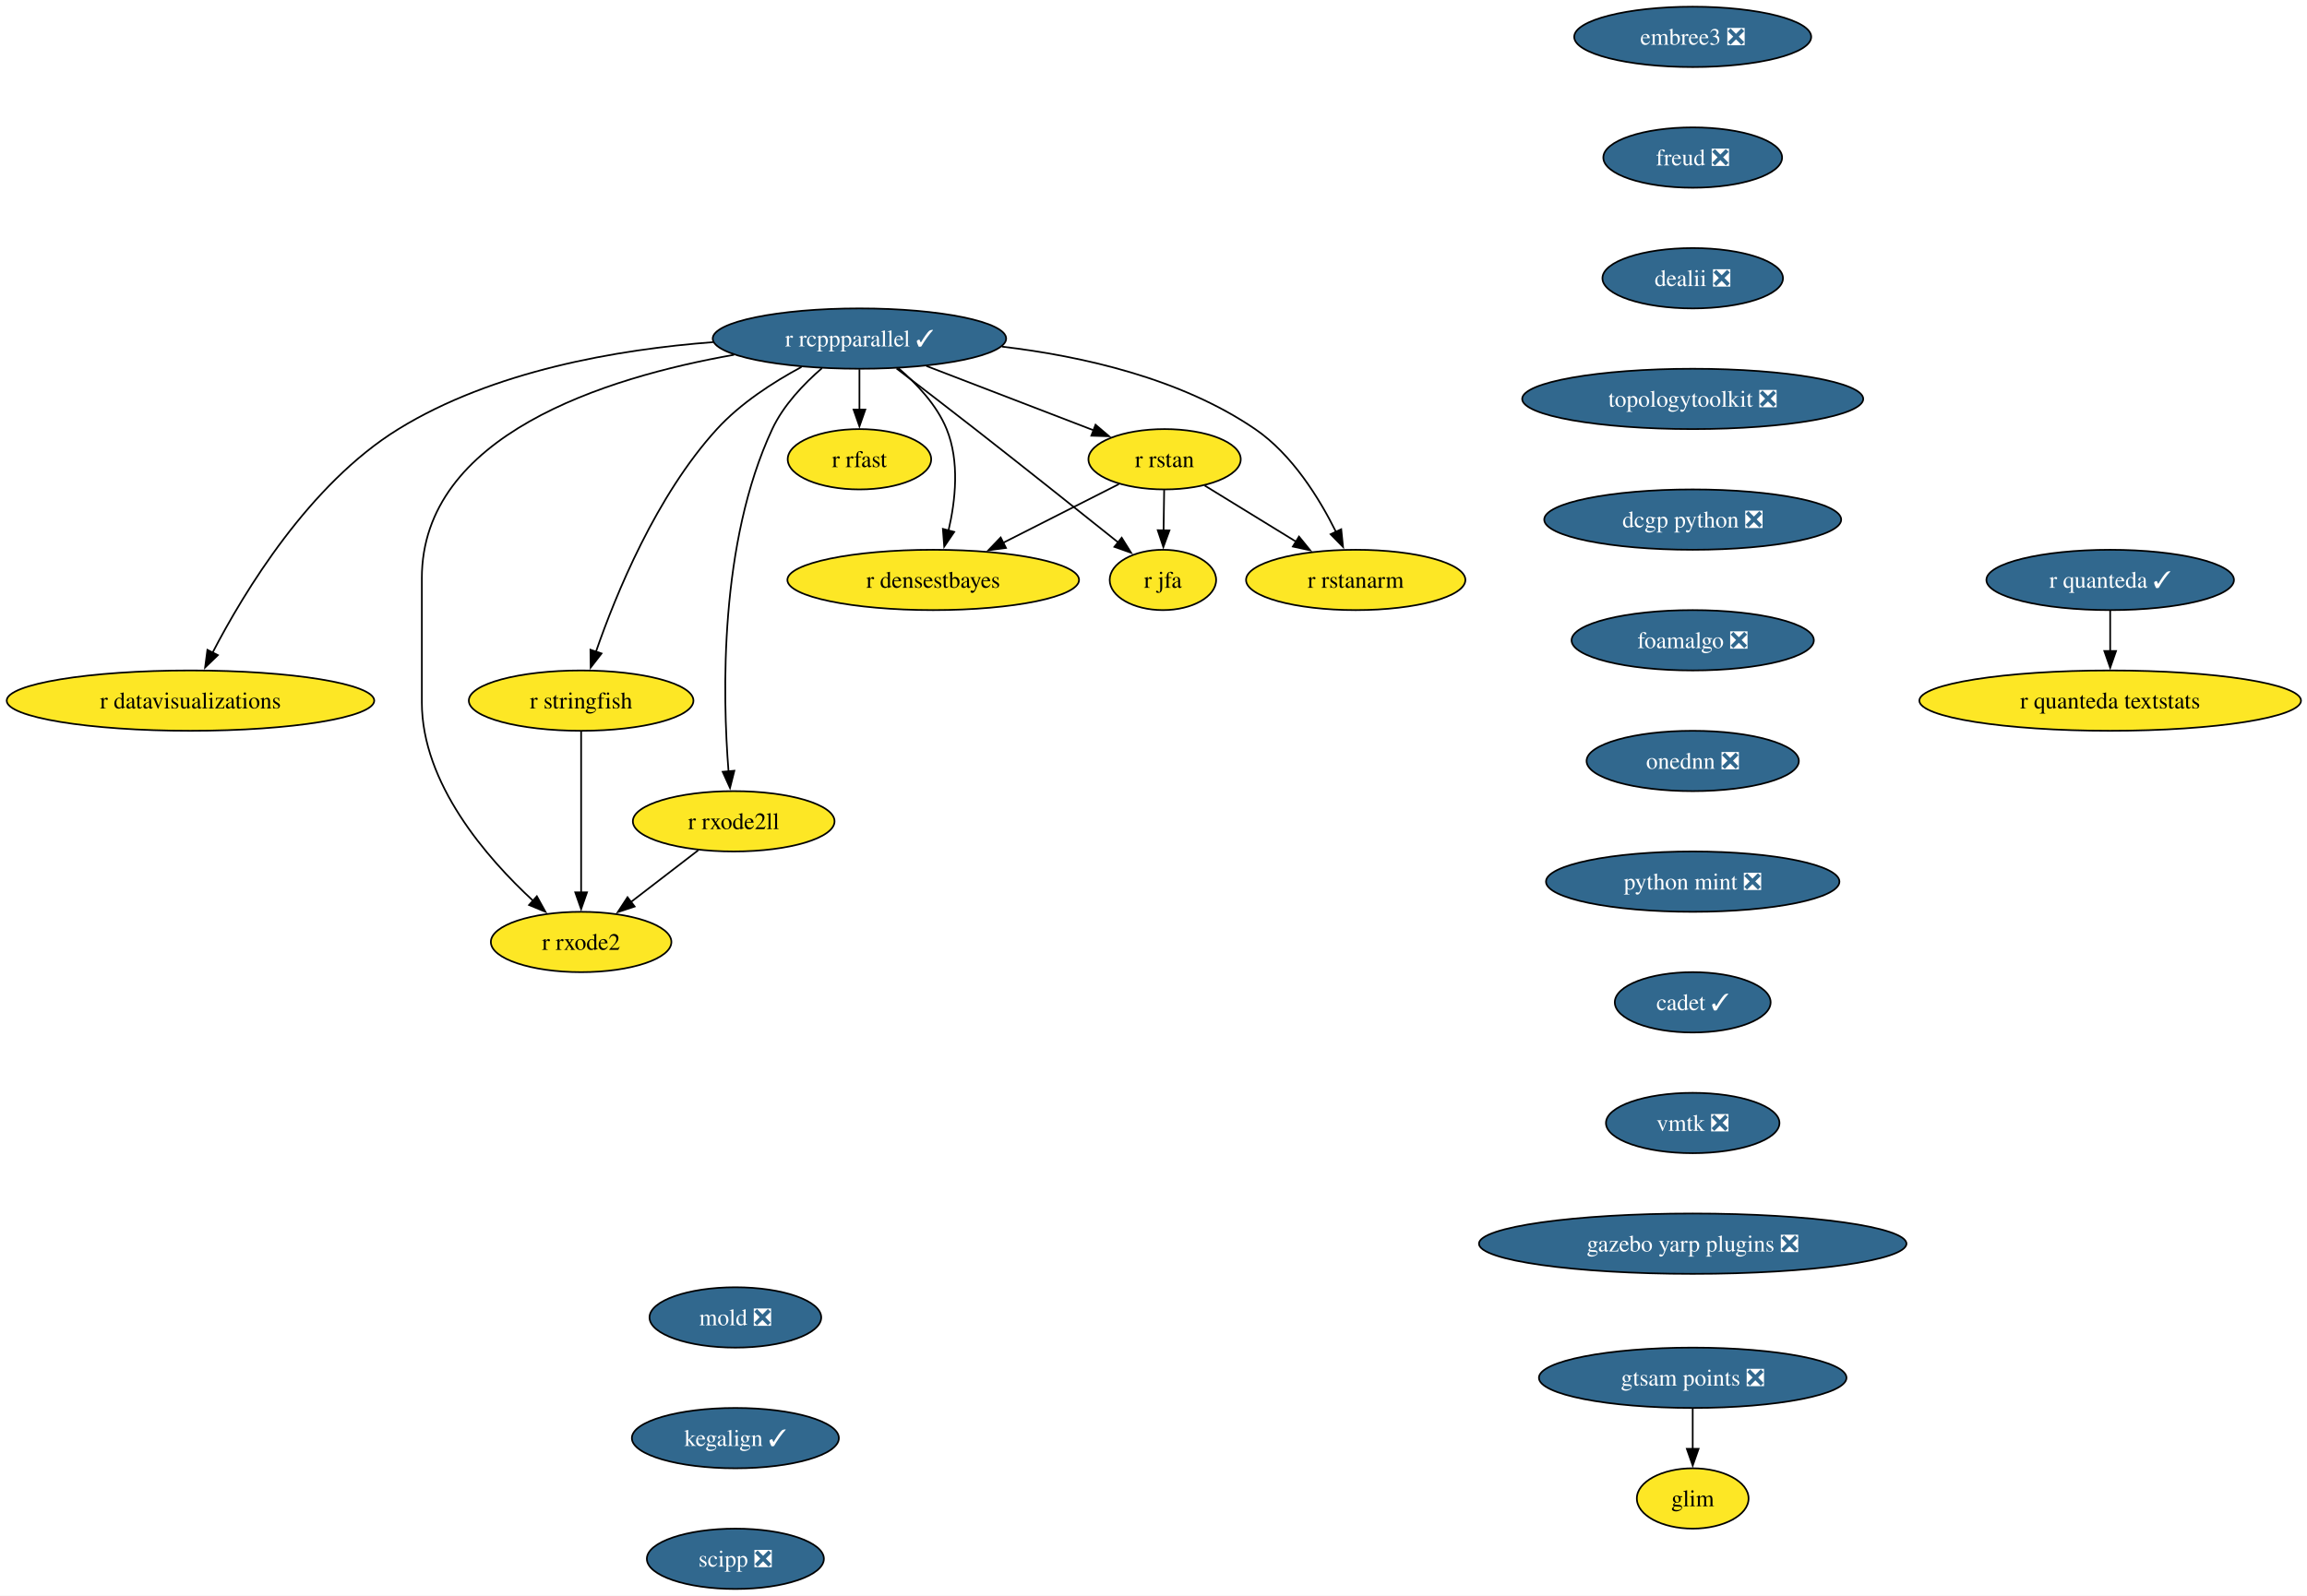
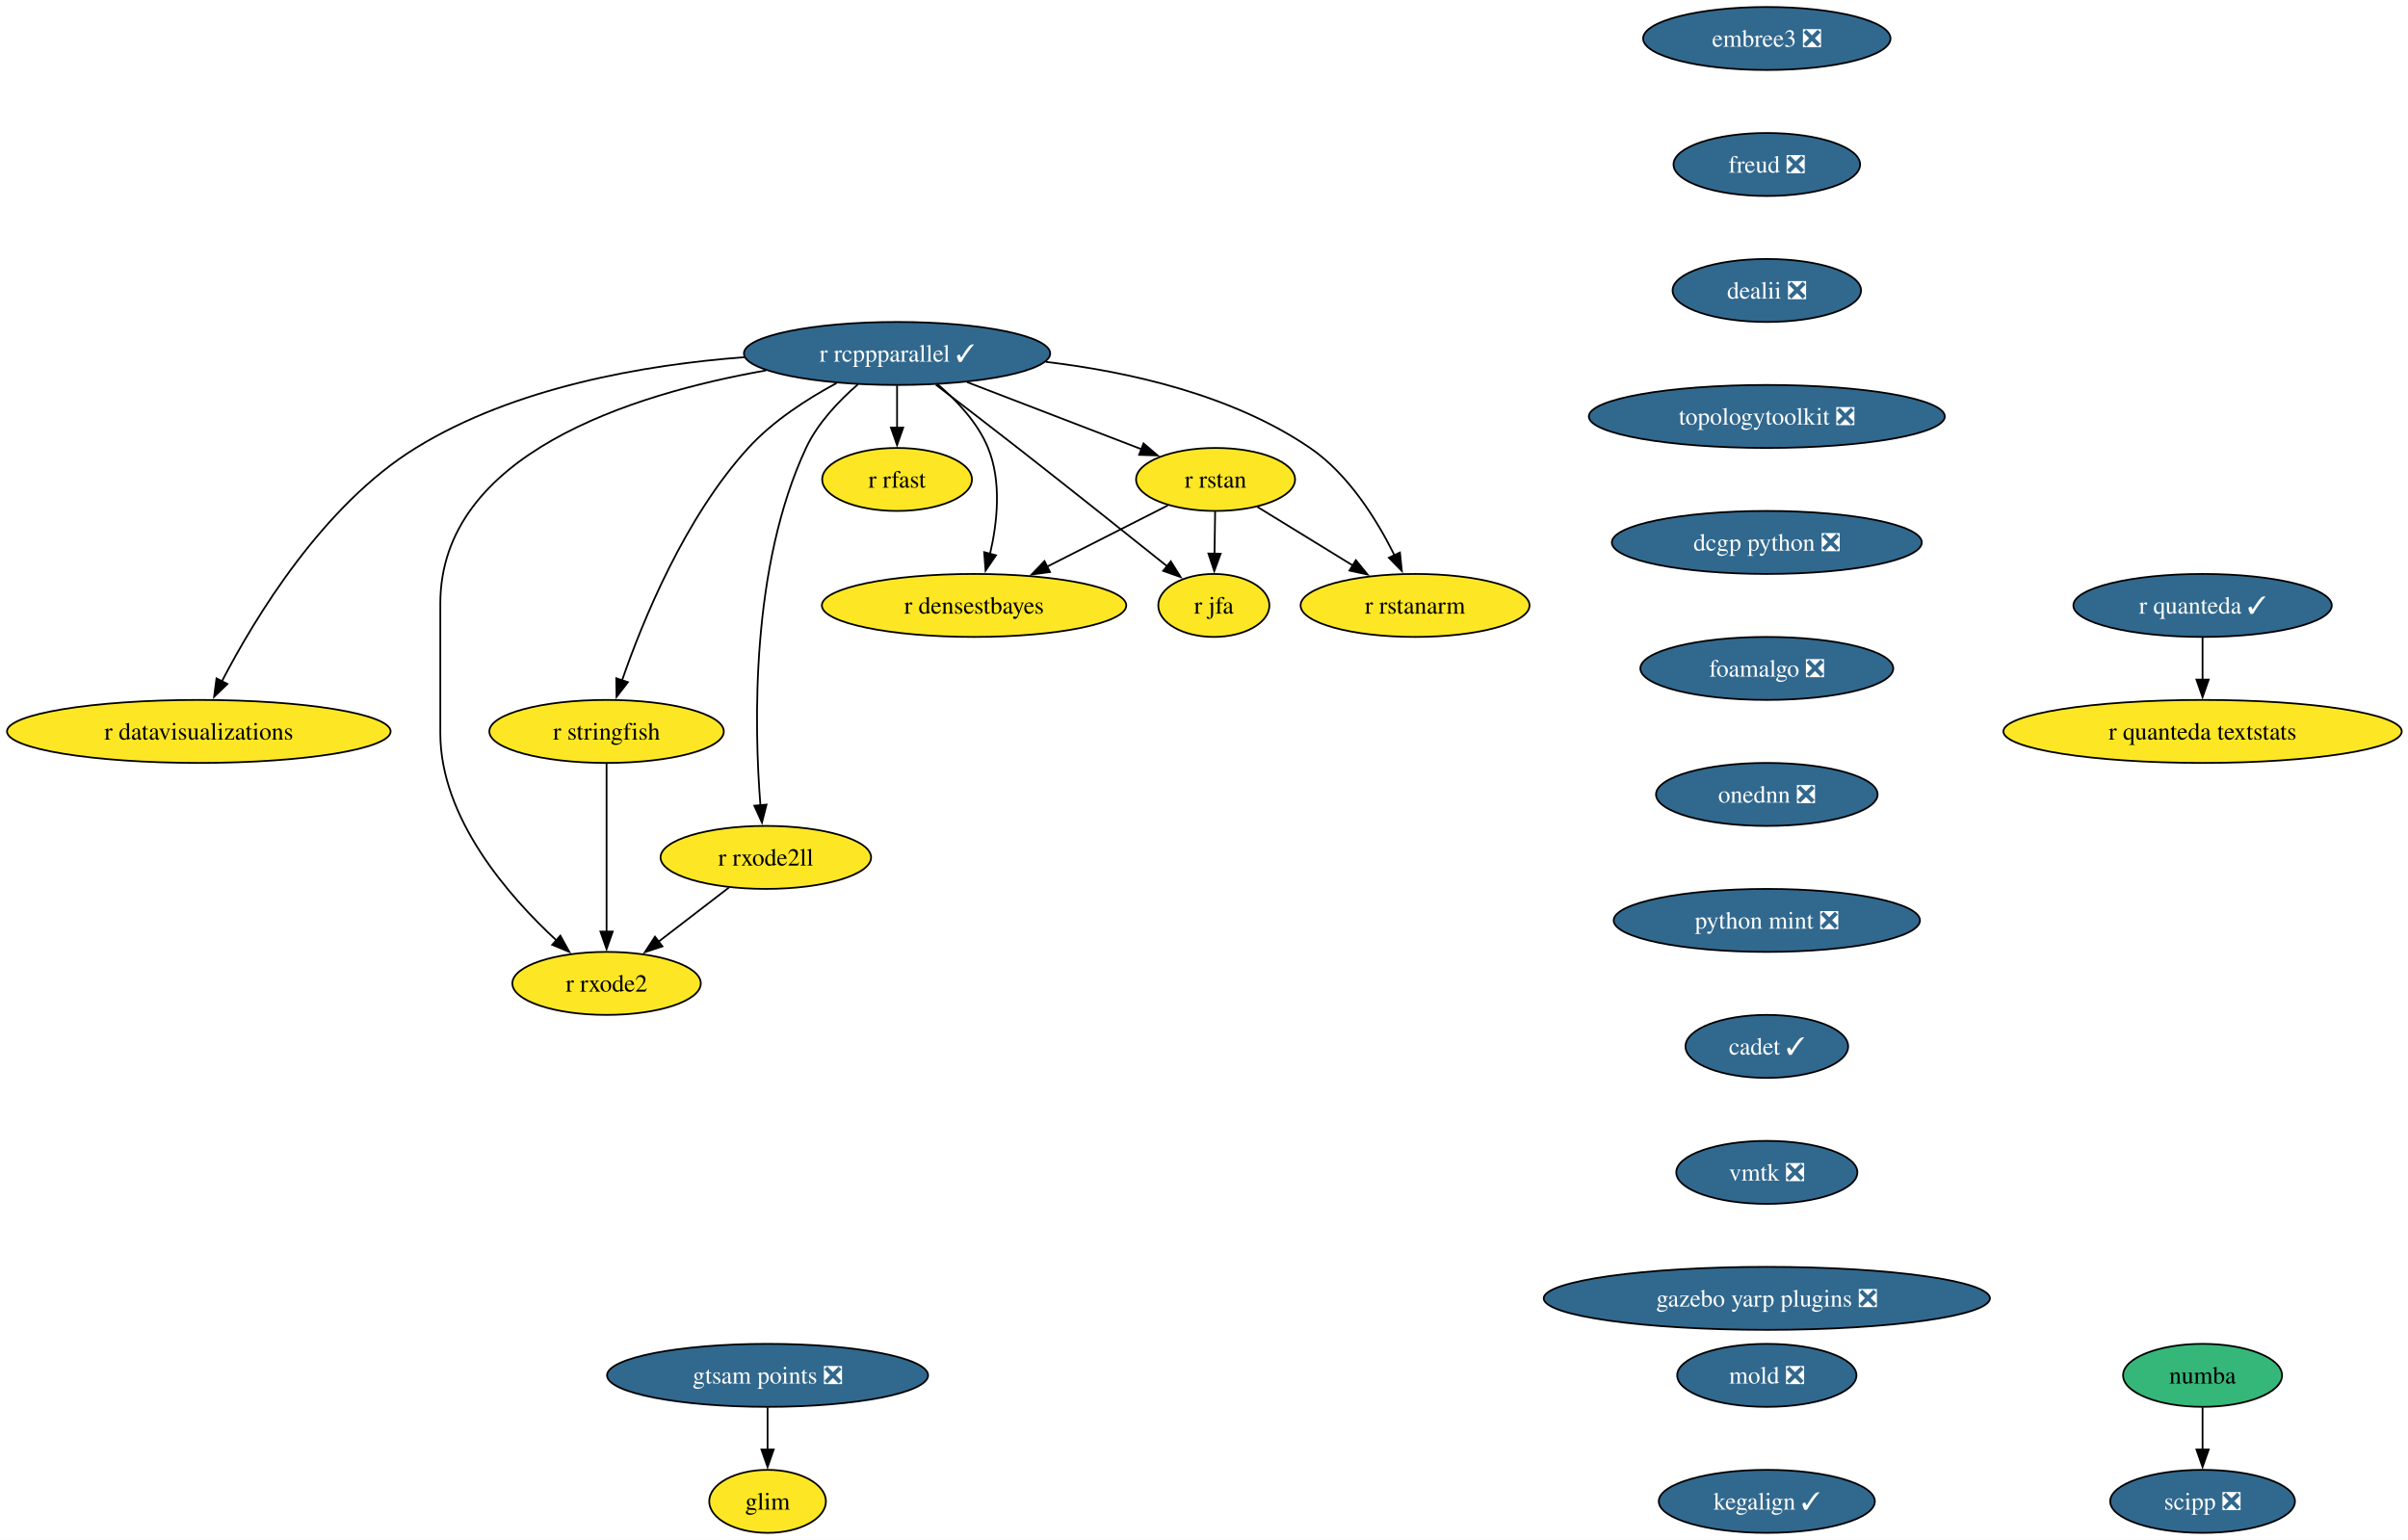
- <svg xmlns="http://www.w3.org/2000/svg" xmlns:xlink="http://www.w3.org/1999/xlink" width="1376pt" height="952pt" viewBox="0.00 0.00 1376.00 952.00">
-   <g id="graph0" class="graph" transform="scale(1 1) rotate(0) translate(4 948)">
-     <polygon fill="white" stroke="none" points="-4,4 -4,-948 1372.42,-948 1372.42,4 -4,4" />
+ <svg xmlns="http://www.w3.org/2000/svg" xmlns:xlink="http://www.w3.org/1999/xlink" width="1376pt" height="880pt" viewBox="0.00 0.00 1376.00 880.00">
+   <g id="graph0" class="graph" transform="scale(1 1) rotate(0) translate(4 876)">
+     <polygon fill="white" stroke="none" points="-4,4 -4,-876 1372.42,-876 1372.42,4 -4,4" />
    <g id="node1" class="node">
      <g id="a_node1">
        <a xlink:href="https://github.com/conda-forge/r-rcppparallel-feedstock/pull/45" xlink:title="r rcppparallel ✓">
-           <ellipse fill="#31688e" stroke="black" cx="508.61" cy="-746" rx="87.51" ry="18" />
-           <text xml:space="preserve" text-anchor="middle" x="508.61" y="-741.33" font-family="Times,serif" font-size="14.00" fill="white">r rcppparallel ✓</text>
+           <ellipse fill="#31688e" stroke="black" cx="508.61" cy="-674" rx="87.51" ry="18" />
+           <text xml:space="preserve" text-anchor="middle" x="508.61" y="-669.33" font-family="Times,serif" font-size="14.00" fill="white">r rcppparallel ✓</text>
        </a>
      </g>
    </g>
    <g id="node2" class="node">
      <g id="a_node2">
        <a xlink:href="https://github.com/conda-forge/r-rstan-feedstock" xlink:title="r rstan">
-           <ellipse fill="#fde725" stroke="black" cx="690.61" cy="-674" rx="45.42" ry="18" />
-           <text xml:space="preserve" text-anchor="middle" x="690.61" y="-669.33" font-family="Times,serif" font-size="14.00">r rstan</text>
+           <ellipse fill="#fde725" stroke="black" cx="690.61" cy="-602" rx="45.42" ry="18" />
+           <text xml:space="preserve" text-anchor="middle" x="690.61" y="-597.33" font-family="Times,serif" font-size="14.00">r rstan</text>
        </a>
      </g>
    </g>
    <g id="edge1" class="edge">
-       <path fill="none" stroke="black" d="M548.55,-729.64C578.09,-718.28 618.25,-702.83 648.33,-691.26" />
-       <polygon fill="black" stroke="black" points="649.43,-694.59 657.51,-687.73 646.92,-688.05 649.43,-694.59" />
+       <path fill="none" stroke="black" d="M548.55,-657.64C578.09,-646.28 618.25,-630.83 648.33,-619.26" />
+       <polygon fill="black" stroke="black" points="649.43,-622.59 657.51,-615.73 646.92,-616.05 649.43,-622.59" />
    </g>
    <g id="node3" class="node">
      <g id="a_node3">
        <a xlink:href="https://github.com/conda-forge/r-rstanarm-feedstock" xlink:title="r rstanarm">
-           <ellipse fill="#fde725" stroke="black" cx="804.61" cy="-602" rx="65.41" ry="18" />
-           <text xml:space="preserve" text-anchor="middle" x="804.61" y="-597.33" font-family="Times,serif" font-size="14.00">r rstanarm</text>
+           <ellipse fill="#fde725" stroke="black" cx="804.61" cy="-530" rx="65.41" ry="18" />
+           <text xml:space="preserve" text-anchor="middle" x="804.61" y="-525.33" font-family="Times,serif" font-size="14.00">r rstanarm</text>
        </a>
      </g>
    </g>
    <g id="edge2" class="edge">
-       <path fill="none" stroke="black" d="M593.6,-741.2C641.45,-735.52 700.31,-722.26 744.61,-692 766.68,-676.92 782.85,-650.8 792.81,-630.74" />
-       <polygon fill="black" stroke="black" points="795.97,-632.24 797.05,-621.7 789.64,-629.27 795.97,-632.24" />
+       <path fill="none" stroke="black" d="M593.6,-669.2C641.45,-663.52 700.31,-650.26 744.61,-620 766.68,-604.92 782.85,-578.8 792.81,-558.74" />
+       <polygon fill="black" stroke="black" points="795.97,-560.24 797.05,-549.7 789.64,-557.27 795.97,-560.24" />
    </g>
    <g id="node4" class="node">
      <g id="a_node4">
        <a xlink:href="https://github.com/conda-forge/r-rfast-feedstock" xlink:title="r rfast">
-           <ellipse fill="#fde725" stroke="black" cx="508.61" cy="-674" rx="42.79" ry="18" />
-           <text xml:space="preserve" text-anchor="middle" x="508.61" y="-669.33" font-family="Times,serif" font-size="14.00">r rfast</text>
+           <ellipse fill="#fde725" stroke="black" cx="508.61" cy="-602" rx="42.79" ry="18" />
+           <text xml:space="preserve" text-anchor="middle" x="508.61" y="-597.33" font-family="Times,serif" font-size="14.00">r rfast</text>
        </a>
      </g>
    </g>
    <g id="edge3" class="edge">
-       <path fill="none" stroke="black" d="M508.61,-727.7C508.61,-720.41 508.61,-711.73 508.61,-703.54" />
-       <polygon fill="black" stroke="black" points="512.11,-703.62 508.61,-693.62 505.11,-703.62 512.11,-703.62" />
+       <path fill="none" stroke="black" d="M508.61,-655.7C508.61,-648.41 508.61,-639.73 508.61,-631.54" />
+       <polygon fill="black" stroke="black" points="512.11,-631.62 508.61,-621.62 505.11,-631.62 512.11,-631.62" />
    </g>
    <g id="node5" class="node">
      <g id="a_node5">
        <a xlink:href="https://github.com/conda-forge/r-stringfish-feedstock" xlink:title="r stringfish">
-           <ellipse fill="#fde725" stroke="black" cx="342.61" cy="-530" rx="66.99" ry="18" />
-           <text xml:space="preserve" text-anchor="middle" x="342.61" y="-525.33" font-family="Times,serif" font-size="14.00">r stringfish</text>
+           <ellipse fill="#fde725" stroke="black" cx="342.61" cy="-458" rx="66.99" ry="18" />
+           <text xml:space="preserve" text-anchor="middle" x="342.61" y="-453.32" font-family="Times,serif" font-size="14.00">r stringfish</text>
        </a>
      </g>
    </g>
    <g id="edge4" class="edge">
-       <path fill="none" stroke="black" d="M474.04,-729.07C457.23,-720.02 437.67,-707.42 423.61,-692 387.41,-652.34 363.35,-593.51 351.41,-559.03" />
-       <polygon fill="black" stroke="black" points="354.8,-558.14 348.31,-549.76 348.17,-560.36 354.8,-558.14" />
+       <path fill="none" stroke="black" d="M474.04,-657.07C457.23,-648.02 437.67,-635.42 423.61,-620 387.41,-580.34 363.35,-521.51 351.41,-487.03" />
+       <polygon fill="black" stroke="black" points="354.8,-486.14 348.31,-477.76 348.17,-488.36 354.8,-486.14" />
    </g>
    <g id="node6" class="node">
      <g id="a_node6">
        <a xlink:href="https://github.com/conda-forge/r-datavisualizations-feedstock" xlink:title="r datavisualizations">
-           <ellipse fill="#fde725" stroke="black" cx="109.61" cy="-530" rx="109.61" ry="18" />
-           <text xml:space="preserve" text-anchor="middle" x="109.61" y="-525.33" font-family="Times,serif" font-size="14.00">r datavisualizations</text>
+           <ellipse fill="#fde725" stroke="black" cx="109.61" cy="-458" rx="109.61" ry="18" />
+           <text xml:space="preserve" text-anchor="middle" x="109.61" y="-453.32" font-family="Times,serif" font-size="14.00">r datavisualizations</text>
        </a>
      </g>
    </g>
    <g id="edge5" class="edge">
-       <path fill="none" stroke="black" d="M421.4,-743.88C364.26,-739.54 290,-726.76 233.61,-692 180.58,-659.31 141.71,-595.12 122.7,-558.44" />
-       <polygon fill="black" stroke="black" points="125.96,-557.14 118.33,-549.79 119.71,-560.29 125.96,-557.14" />
+       <path fill="none" stroke="black" d="M421.4,-671.88C364.26,-667.54 290,-654.76 233.61,-620 180.58,-587.31 141.71,-523.12 122.7,-486.44" />
+       <polygon fill="black" stroke="black" points="125.96,-485.14 118.33,-477.79 119.71,-488.29 125.96,-485.14" />
    </g>
    <g id="node7" class="node">
      <g id="a_node7">
        <a xlink:href="https://github.com/conda-forge/r-jfa-feedstock" xlink:title="r jfa">
-           <ellipse fill="#fde725" stroke="black" cx="689.61" cy="-602" rx="31.74" ry="18" />
-           <text xml:space="preserve" text-anchor="middle" x="689.61" y="-597.33" font-family="Times,serif" font-size="14.00">r jfa</text>
+           <ellipse fill="#fde725" stroke="black" cx="689.61" cy="-530" rx="31.74" ry="18" />
+           <text xml:space="preserve" text-anchor="middle" x="689.61" y="-525.33" font-family="Times,serif" font-size="14.00">r jfa</text>
        </a>
      </g>
    </g>
    <g id="edge6" class="edge">
-       <path fill="none" stroke="black" d="M530.74,-728.15C544.31,-717.78 562.01,-704.18 577.61,-692 607.02,-669.02 640.5,-642.35 663.13,-624.24" />
-       <polygon fill="black" stroke="black" points="665.03,-627.2 670.65,-618.22 660.66,-621.74 665.03,-627.2" />
+       <path fill="none" stroke="black" d="M530.74,-656.15C544.31,-645.78 562.01,-632.18 577.61,-620 607.02,-597.02 640.5,-570.35 663.13,-552.24" />
+       <polygon fill="black" stroke="black" points="665.03,-555.2 670.65,-546.22 660.66,-549.74 665.03,-555.2" />
    </g>
    <g id="node8" class="node">
      <g id="a_node8">
        <a xlink:href="https://github.com/conda-forge/r-densestbayes-feedstock" xlink:title="r densestbayes">
-           <ellipse fill="#fde725" stroke="black" cx="552.61" cy="-602" rx="86.98" ry="18" />
-           <text xml:space="preserve" text-anchor="middle" x="552.61" y="-597.33" font-family="Times,serif" font-size="14.00">r densestbayes</text>
+           <ellipse fill="#fde725" stroke="black" cx="552.61" cy="-530" rx="86.98" ry="18" />
+           <text xml:space="preserve" text-anchor="middle" x="552.61" y="-525.33" font-family="Times,serif" font-size="14.00">r densestbayes</text>
        </a>
      </g>
    </g>
    <g id="edge7" class="edge">
-       <path fill="none" stroke="black" d="M531.81,-728.37C542.77,-719.07 554.71,-706.44 560.61,-692 568.45,-672.8 565.92,-649.37 561.71,-631.38" />
-       <polygon fill="black" stroke="black" points="565.14,-630.66 559.18,-621.9 558.38,-632.46 565.14,-630.66" />
+       <path fill="none" stroke="black" d="M531.81,-656.37C542.77,-647.07 554.71,-634.44 560.61,-620 568.45,-600.8 565.92,-577.37 561.71,-559.38" />
+       <polygon fill="black" stroke="black" points="565.14,-558.66 559.18,-549.9 558.38,-560.46 565.14,-558.66" />
    </g>
    <g id="node9" class="node">
      <g id="a_node9">
        <a xlink:href="https://github.com/conda-forge/r-rxode2ll-feedstock" xlink:title="r rxode2ll">
-           <ellipse fill="#fde725" stroke="black" cx="433.61" cy="-458" rx="60.15" ry="18" />
-           <text xml:space="preserve" text-anchor="middle" x="433.61" y="-453.32" font-family="Times,serif" font-size="14.00">r rxode2ll</text>
+           <ellipse fill="#fde725" stroke="black" cx="433.61" cy="-386" rx="60.15" ry="18" />
+           <text xml:space="preserve" text-anchor="middle" x="433.61" y="-381.32" font-family="Times,serif" font-size="14.00">r rxode2ll</text>
        </a>
      </g>
    </g>
    <g id="edge8" class="edge">
-       <path fill="none" stroke="black" d="M486.25,-728.35C475.39,-718.95 463.26,-706.25 456.61,-692 424.92,-624.2 426.92,-533.4 430.53,-487.76" />
-       <polygon fill="black" stroke="black" points="434.01,-488.17 431.41,-477.9 427.04,-487.55 434.01,-488.17" />
+       <path fill="none" stroke="black" d="M486.25,-656.35C475.39,-646.95 463.26,-634.25 456.61,-620 424.92,-552.2 426.92,-461.4 430.53,-415.76" />
+       <polygon fill="black" stroke="black" points="434.01,-416.17 431.41,-405.9 427.04,-415.55 434.01,-416.17" />
    </g>
    <g id="node10" class="node">
      <g id="a_node10">
        <a xlink:href="https://github.com/conda-forge/r-rxode2-feedstock" xlink:title="r rxode2">
-           <ellipse fill="#fde725" stroke="black" cx="342.61" cy="-386" rx="53.84" ry="18" />
-           <text xml:space="preserve" text-anchor="middle" x="342.61" y="-381.32" font-family="Times,serif" font-size="14.00">r rxode2</text>
+           <ellipse fill="#fde725" stroke="black" cx="342.61" cy="-314" rx="53.84" ry="18" />
+           <text xml:space="preserve" text-anchor="middle" x="342.61" y="-309.32" font-family="Times,serif" font-size="14.00">r rxode2</text>
        </a>
      </g>
    </g>
    <g id="edge9" class="edge">
-       <path fill="none" stroke="black" d="M433.81,-736.32C356.69,-722.71 247.61,-688.37 247.61,-603 247.61,-603 247.61,-603 247.61,-529 247.61,-480.62 286.18,-436.24 314.17,-410.4" />
-       <polygon fill="black" stroke="black" points="316.2,-413.28 321.33,-404.01 311.54,-408.06 316.2,-413.28" />
+       <path fill="none" stroke="black" d="M433.81,-664.32C356.69,-650.71 247.61,-616.37 247.61,-531 247.61,-531 247.61,-531 247.61,-457 247.61,-408.62 286.18,-364.24 314.17,-338.4" />
+       <polygon fill="black" stroke="black" points="316.2,-341.28 321.33,-332.01 311.54,-336.06 316.2,-341.28" />
    </g>
    <g id="edge10" class="edge">
-       <path fill="none" stroke="black" d="M714.5,-658.33C730.37,-648.58 751.47,-635.63 769.26,-624.7" />
-       <polygon fill="black" stroke="black" points="770.78,-627.88 777.47,-619.67 767.11,-621.92 770.78,-627.88" />
+       <path fill="none" stroke="black" d="M714.5,-586.33C730.37,-576.58 751.47,-563.63 769.26,-552.7" />
+       <polygon fill="black" stroke="black" points="770.78,-555.88 777.47,-547.67 767.11,-549.92 770.78,-555.88" />
    </g>
    <g id="edge11" class="edge">
-       <path fill="none" stroke="black" d="M690.36,-655.7C690.25,-648.41 690.13,-639.73 690.01,-631.54" />
-       <polygon fill="black" stroke="black" points="693.51,-631.57 689.87,-621.62 686.52,-631.67 693.51,-631.57" />
+       <path fill="none" stroke="black" d="M690.36,-583.7C690.25,-576.41 690.13,-567.73 690.01,-559.54" />
+       <polygon fill="black" stroke="black" points="693.51,-559.57 689.87,-549.62 686.52,-559.67 693.51,-559.57" />
    </g>
    <g id="edge12" class="edge">
-       <path fill="none" stroke="black" d="M663.34,-659.17C643.68,-649.2 616.77,-635.55 594.4,-624.2" />
-       <polygon fill="black" stroke="black" points="596.01,-621.09 585.51,-619.69 592.85,-627.34 596.01,-621.09" />
+       <path fill="none" stroke="black" d="M663.34,-587.17C643.68,-577.2 616.77,-563.55 594.4,-552.2" />
+       <polygon fill="black" stroke="black" points="596.01,-549.09 585.51,-547.69 592.85,-555.34 596.01,-549.09" />
    </g>
    <g id="edge13" class="edge">
-       <path fill="none" stroke="black" d="M342.61,-511.59C342.61,-487.61 342.61,-444.14 342.61,-415.42" />
-       <polygon fill="black" stroke="black" points="346.11,-415.62 342.61,-405.62 339.11,-415.62 346.11,-415.62" />
+       <path fill="none" stroke="black" d="M342.61,-439.59C342.61,-415.61 342.61,-372.14 342.61,-343.42" />
+       <polygon fill="black" stroke="black" points="346.11,-343.62 342.61,-333.62 339.11,-343.62 346.11,-343.62" />
    </g>
    <g id="edge14" class="edge">
-       <path fill="none" stroke="black" d="M412.5,-440.76C400.59,-431.6 385.5,-420 372.4,-409.92" />
-       <polygon fill="black" stroke="black" points="374.54,-407.15 364.48,-403.83 370.28,-412.7 374.54,-407.15" />
+       <path fill="none" stroke="black" d="M412.5,-368.76C400.59,-359.6 385.5,-348 372.4,-337.92" />
+       <polygon fill="black" stroke="black" points="374.54,-335.15 364.48,-331.83 370.28,-340.7 374.54,-335.15" />
    </g>
    <g id="node11" class="node">
      <g id="a_node11">
-         <a xlink:href="https://github.com/conda-forge/r-quanteda-feedstock/pull/47" xlink:title="r quanteda ✓">
-           <ellipse fill="#31688e" stroke="black" cx="1254.61" cy="-602" rx="73.83" ry="18" />
-           <text xml:space="preserve" text-anchor="middle" x="1254.61" y="-597.33" font-family="Times,serif" font-size="14.00" fill="white">r quanteda ✓</text>
+         <a xlink:href="https://github.com/conda-forge/numba-feedstock" xlink:title="numba">
+           <ellipse fill="#35b779" stroke="black" cx="1254.61" cy="-90" rx="45.42" ry="18" />
+           <text xml:space="preserve" text-anchor="middle" x="1254.61" y="-85.33" font-family="Times,serif" font-size="14.00">numba</text>
        </a>
      </g>
    </g>
    <g id="node12" class="node">
      <g id="a_node12">
-         <a xlink:href="https://github.com/conda-forge/r-quanteda.textstats-feedstock" xlink:title="r quanteda textstats">
-           <ellipse fill="#fde725" stroke="black" cx="1254.61" cy="-530" rx="113.82" ry="18" />
-           <text xml:space="preserve" text-anchor="middle" x="1254.61" y="-525.33" font-family="Times,serif" font-size="14.00">r quanteda textstats</text>
+         <a xlink:href="https://github.com/conda-forge/scipp-feedstock/pull/29" xlink:title="scipp ❎">
+           <ellipse fill="#31688e" stroke="black" cx="1254.61" cy="-18" rx="52.79" ry="18" />
+           <text xml:space="preserve" text-anchor="middle" x="1254.61" y="-13.32" font-family="Times,serif" font-size="14.00" fill="white">scipp ❎</text>
        </a>
      </g>
    </g>
    <g id="edge15" class="edge">
-       <path fill="none" stroke="black" d="M1254.61,-583.7C1254.61,-576.41 1254.61,-567.73 1254.61,-559.54" />
-       <polygon fill="black" stroke="black" points="1258.11,-559.62 1254.61,-549.62 1251.11,-559.62 1258.11,-559.62" />
+       <path fill="none" stroke="black" d="M1254.61,-71.7C1254.61,-64.41 1254.61,-55.73 1254.61,-47.54" />
+       <polygon fill="black" stroke="black" points="1258.11,-47.62 1254.61,-37.62 1251.11,-47.62 1258.11,-47.62" />
    </g>
    <g id="node13" class="node">
      <g id="a_node13">
-         <a xlink:href="https://github.com/conda-forge/embree3-feedstock/pull/45" xlink:title="embree3 ❎">
-           <ellipse fill="#31688e" stroke="black" cx="1005.61" cy="-926" rx="70.68" ry="18" />
-           <text xml:space="preserve" text-anchor="middle" x="1005.61" y="-921.33" font-family="Times,serif" font-size="14.00" fill="white">embree3 ❎</text>
+         <a xlink:href="https://github.com/conda-forge/r-quanteda-feedstock/pull/47" xlink:title="r quanteda ✓">
+           <ellipse fill="#31688e" stroke="black" cx="1254.61" cy="-530" rx="73.83" ry="18" />
+           <text xml:space="preserve" text-anchor="middle" x="1254.61" y="-525.33" font-family="Times,serif" font-size="14.00" fill="white">r quanteda ✓</text>
        </a>
      </g>
    </g>
    <g id="node14" class="node">
      <g id="a_node14">
-         <a xlink:href="https://github.com/conda-forge/freud-feedstock/pull/75" xlink:title="freud ❎">
-           <ellipse fill="#31688e" stroke="black" cx="1005.61" cy="-854" rx="53.31" ry="18" />
-           <text xml:space="preserve" text-anchor="middle" x="1005.61" y="-849.33" font-family="Times,serif" font-size="14.00" fill="white">freud ❎</text>
-         </a>
-       </g>
+         <a xlink:href="https://github.com/conda-forge/r-quanteda.textstats-feedstock" xlink:title="r quanteda textstats">
+           <ellipse fill="#fde725" stroke="black" cx="1254.61" cy="-458" rx="113.82" ry="18" />
+           <text xml:space="preserve" text-anchor="middle" x="1254.61" y="-453.32" font-family="Times,serif" font-size="14.00">r quanteda textstats</text>
+         </a>
+       </g>
+     </g>
+     <g id="edge16" class="edge">
+       <path fill="none" stroke="black" d="M1254.61,-511.7C1254.61,-504.41 1254.61,-495.73 1254.61,-487.54" />
+       <polygon fill="black" stroke="black" points="1258.11,-487.62 1254.61,-477.62 1251.11,-487.62 1258.11,-487.62" />
    </g>
    <g id="node15" class="node">
      <g id="a_node15">
-         <a xlink:href="https://github.com/conda-forge/dealii-feedstock/pull/37" xlink:title="dealii ❎">
-           <ellipse fill="#31688e" stroke="black" cx="1005.61" cy="-782" rx="53.84" ry="18" />
-           <text xml:space="preserve" text-anchor="middle" x="1005.61" y="-777.33" font-family="Times,serif" font-size="14.00" fill="white">dealii ❎</text>
+         <a xlink:href="https://github.com/conda-forge/embree3-feedstock/pull/45" xlink:title="embree3 ❎">
+           <ellipse fill="#31688e" stroke="black" cx="1005.61" cy="-854" rx="70.68" ry="18" />
+           <text xml:space="preserve" text-anchor="middle" x="1005.61" y="-849.33" font-family="Times,serif" font-size="14.00" fill="white">embree3 ❎</text>
        </a>
      </g>
    </g>
    <g id="node16" class="node">
      <g id="a_node16">
-         <a xlink:href="https://github.com/conda-forge/topologytoolkit-feedstock/pull/101" xlink:title="topologytoolkit ❎">
-           <ellipse fill="#31688e" stroke="black" cx="1005.61" cy="-710" rx="101.71" ry="18" />
-           <text xml:space="preserve" text-anchor="middle" x="1005.61" y="-705.33" font-family="Times,serif" font-size="14.00" fill="white">topologytoolkit ❎</text>
+         <a xlink:href="https://github.com/conda-forge/freud-feedstock/pull/75" xlink:title="freud ❎">
+           <ellipse fill="#31688e" stroke="black" cx="1005.61" cy="-782" rx="53.31" ry="18" />
+           <text xml:space="preserve" text-anchor="middle" x="1005.61" y="-777.33" font-family="Times,serif" font-size="14.00" fill="white">freud ❎</text>
        </a>
      </g>
    </g>
    <g id="node17" class="node">
      <g id="a_node17">
-         <a xlink:href="https://github.com/conda-forge/dcgp-python-feedstock/pull/33" xlink:title="dcgp python ❎">
-           <ellipse fill="#31688e" stroke="black" cx="1005.61" cy="-638" rx="88.56" ry="18" />
-           <text xml:space="preserve" text-anchor="middle" x="1005.61" y="-633.33" font-family="Times,serif" font-size="14.00" fill="white">dcgp python ❎</text>
+         <a xlink:href="https://github.com/conda-forge/dealii-feedstock/pull/37" xlink:title="dealii ❎">
+           <ellipse fill="#31688e" stroke="black" cx="1005.61" cy="-710" rx="53.84" ry="18" />
+           <text xml:space="preserve" text-anchor="middle" x="1005.61" y="-705.33" font-family="Times,serif" font-size="14.00" fill="white">dealii ❎</text>
        </a>
      </g>
    </g>
    <g id="node18" class="node">
      <g id="a_node18">
-         <a xlink:href="https://github.com/conda-forge/foamalgo-feedstock/pull/20" xlink:title="foamalgo ❎">
-           <ellipse fill="#31688e" stroke="black" cx="1005.61" cy="-566" rx="72.25" ry="18" />
-           <text xml:space="preserve" text-anchor="middle" x="1005.61" y="-561.33" font-family="Times,serif" font-size="14.00" fill="white">foamalgo ❎</text>
+         <a xlink:href="https://github.com/conda-forge/topologytoolkit-feedstock/pull/101" xlink:title="topologytoolkit ❎">
+           <ellipse fill="#31688e" stroke="black" cx="1005.61" cy="-638" rx="101.71" ry="18" />
+           <text xml:space="preserve" text-anchor="middle" x="1005.61" y="-633.33" font-family="Times,serif" font-size="14.00" fill="white">topologytoolkit ❎</text>
        </a>
      </g>
    </g>
    <g id="node19" class="node">
      <g id="a_node19">
-         <a xlink:href="https://github.com/conda-forge/onednn-feedstock/pull/104" xlink:title="onednn ❎">
-           <ellipse fill="#31688e" stroke="black" cx="1005.61" cy="-494" rx="63.31" ry="18" />
-           <text xml:space="preserve" text-anchor="middle" x="1005.61" y="-489.32" font-family="Times,serif" font-size="14.00" fill="white">onednn ❎</text>
+         <a xlink:href="https://github.com/conda-forge/dcgp-python-feedstock/pull/33" xlink:title="dcgp python ❎">
+           <ellipse fill="#31688e" stroke="black" cx="1005.61" cy="-566" rx="88.56" ry="18" />
+           <text xml:space="preserve" text-anchor="middle" x="1005.61" y="-561.33" font-family="Times,serif" font-size="14.00" fill="white">dcgp python ❎</text>
        </a>
      </g>
    </g>
    <g id="node20" class="node">
      <g id="a_node20">
-         <a xlink:href="https://github.com/conda-forge/python-mint-feedstock/pull/84" xlink:title="python mint ❎">
-           <ellipse fill="#31688e" stroke="black" cx="1005.61" cy="-422" rx="87.51" ry="18" />
-           <text xml:space="preserve" text-anchor="middle" x="1005.61" y="-417.32" font-family="Times,serif" font-size="14.00" fill="white">python mint ❎</text>
+         <a xlink:href="https://github.com/conda-forge/foamalgo-feedstock/pull/20" xlink:title="foamalgo ❎">
+           <ellipse fill="#31688e" stroke="black" cx="1005.61" cy="-494" rx="72.25" ry="18" />
+           <text xml:space="preserve" text-anchor="middle" x="1005.61" y="-489.32" font-family="Times,serif" font-size="14.00" fill="white">foamalgo ❎</text>
        </a>
      </g>
    </g>
    <g id="node21" class="node">
      <g id="a_node21">
-         <a xlink:href="https://github.com/conda-forge/cadet-feedstock/pull/42" xlink:title="cadet ✓">
-           <ellipse fill="#31688e" stroke="black" cx="1005.61" cy="-350" rx="46.47" ry="18" />
-           <text xml:space="preserve" text-anchor="middle" x="1005.61" y="-345.32" font-family="Times,serif" font-size="14.00" fill="white">cadet ✓</text>
+         <a xlink:href="https://github.com/conda-forge/onednn-feedstock/pull/104" xlink:title="onednn ❎">
+           <ellipse fill="#31688e" stroke="black" cx="1005.61" cy="-422" rx="63.31" ry="18" />
+           <text xml:space="preserve" text-anchor="middle" x="1005.61" y="-417.32" font-family="Times,serif" font-size="14.00" fill="white">onednn ❎</text>
        </a>
      </g>
    </g>
    <g id="node22" class="node">
      <g id="a_node22">
-         <a xlink:href="https://github.com/conda-forge/vmtk-feedstock/pull/42" xlink:title="vmtk ❎">
-           <ellipse fill="#31688e" stroke="black" cx="1005.61" cy="-278" rx="51.74" ry="18" />
-           <text xml:space="preserve" text-anchor="middle" x="1005.61" y="-273.32" font-family="Times,serif" font-size="14.00" fill="white">vmtk ❎</text>
+         <a xlink:href="https://github.com/conda-forge/python-mint-feedstock/pull/84" xlink:title="python mint ❎">
+           <ellipse fill="#31688e" stroke="black" cx="1005.61" cy="-350" rx="87.51" ry="18" />
+           <text xml:space="preserve" text-anchor="middle" x="1005.61" y="-345.32" font-family="Times,serif" font-size="14.00" fill="white">python mint ❎</text>
        </a>
      </g>
    </g>
    <g id="node23" class="node">
      <g id="a_node23">
-         <a xlink:href="https://github.com/conda-forge/gazebo-yarp-plugins-feedstock/pull/62" xlink:title="gazebo yarp plugins ❎">
-           <ellipse fill="#31688e" stroke="black" cx="1005.61" cy="-206" rx="127.49" ry="18" />
-           <text xml:space="preserve" text-anchor="middle" x="1005.61" y="-201.32" font-family="Times,serif" font-size="14.00" fill="white">gazebo yarp plugins ❎</text>
+         <a xlink:href="https://github.com/conda-forge/cadet-feedstock/pull/42" xlink:title="cadet ✓">
+           <ellipse fill="#31688e" stroke="black" cx="1005.61" cy="-278" rx="46.47" ry="18" />
+           <text xml:space="preserve" text-anchor="middle" x="1005.61" y="-273.32" font-family="Times,serif" font-size="14.00" fill="white">cadet ✓</text>
        </a>
      </g>
    </g>
    <g id="node24" class="node">
      <g id="a_node24">
-         <a xlink:href="https://github.com/conda-forge/mold-feedstock/pull/48" xlink:title="mold ❎">
-           <ellipse fill="#31688e" stroke="black" cx="434.61" cy="-162" rx="51.21" ry="18" />
-           <text xml:space="preserve" text-anchor="middle" x="434.61" y="-157.32" font-family="Times,serif" font-size="14.00" fill="white">mold ❎</text>
+         <a xlink:href="https://github.com/conda-forge/vmtk-feedstock/pull/42" xlink:title="vmtk ❎">
+           <ellipse fill="#31688e" stroke="black" cx="1005.61" cy="-206" rx="51.74" ry="18" />
+           <text xml:space="preserve" text-anchor="middle" x="1005.61" y="-201.33" font-family="Times,serif" font-size="14.00" fill="white">vmtk ❎</text>
        </a>
      </g>
    </g>
    <g id="node25" class="node">
      <g id="a_node25">
-         <a xlink:href="https://github.com/conda-forge/kegalign-feedstock/pull/14" xlink:title="kegalign ✓">
-           <ellipse fill="#31688e" stroke="black" cx="434.61" cy="-90" rx="61.73" ry="18" />
-           <text xml:space="preserve" text-anchor="middle" x="434.61" y="-85.33" font-family="Times,serif" font-size="14.00" fill="white">kegalign ✓</text>
+         <a xlink:href="https://github.com/conda-forge/gazebo-yarp-plugins-feedstock/pull/62" xlink:title="gazebo yarp plugins ❎">
+           <ellipse fill="#31688e" stroke="black" cx="1005.61" cy="-134" rx="127.49" ry="18" />
+           <text xml:space="preserve" text-anchor="middle" x="1005.61" y="-129.32" font-family="Times,serif" font-size="14.00" fill="white">gazebo yarp plugins ❎</text>
        </a>
      </g>
    </g>
    <g id="node26" class="node">
      <g id="a_node26">
-         <a xlink:href="https://github.com/conda-forge/scipp-feedstock/pull/29" xlink:title="scipp ❎">
-           <ellipse fill="#31688e" stroke="black" cx="434.61" cy="-18" rx="52.79" ry="18" />
-           <text xml:space="preserve" text-anchor="middle" x="434.61" y="-13.32" font-family="Times,serif" font-size="14.00" fill="white">scipp ❎</text>
+         <a xlink:href="https://github.com/conda-forge/mold-feedstock/pull/48" xlink:title="mold ❎">
+           <ellipse fill="#31688e" stroke="black" cx="1005.61" cy="-90" rx="51.21" ry="18" />
+           <text xml:space="preserve" text-anchor="middle" x="1005.61" y="-85.33" font-family="Times,serif" font-size="14.00" fill="white">mold ❎</text>
        </a>
      </g>
    </g>
    <g id="node27" class="node">
      <g id="a_node27">
-         <a xlink:href="https://github.com/conda-forge/gtsam-points-feedstock/pull/11" xlink:title="gtsam points ❎">
-           <ellipse fill="#31688e" stroke="black" cx="1005.61" cy="-126" rx="91.72" ry="18" />
-           <text xml:space="preserve" text-anchor="middle" x="1005.61" y="-121.33" font-family="Times,serif" font-size="14.00" fill="white">gtsam points ❎</text>
+         <a xlink:href="https://github.com/conda-forge/kegalign-feedstock/pull/14" xlink:title="kegalign ✓">
+           <ellipse fill="#31688e" stroke="black" cx="1005.61" cy="-18" rx="61.73" ry="18" />
+           <text xml:space="preserve" text-anchor="middle" x="1005.61" y="-13.32" font-family="Times,serif" font-size="14.00" fill="white">kegalign ✓</text>
        </a>
      </g>
    </g>
    <g id="node28" class="node">
      <g id="a_node28">
+         <a xlink:href="https://github.com/conda-forge/gtsam-points-feedstock/pull/11" xlink:title="gtsam points ❎">
+           <ellipse fill="#31688e" stroke="black" cx="434.61" cy="-90" rx="91.72" ry="18" />
+           <text xml:space="preserve" text-anchor="middle" x="434.61" y="-85.33" font-family="Times,serif" font-size="14.00" fill="white">gtsam points ❎</text>
+         </a>
+       </g>
+     </g>
+     <g id="node29" class="node">
+       <g id="a_node29">
        <a xlink:href="https://github.com/conda-forge/glim-feedstock" xlink:title="glim">
-           <ellipse fill="#fde725" stroke="black" cx="1005.61" cy="-54" rx="33.32" ry="18" />
-           <text xml:space="preserve" text-anchor="middle" x="1005.61" y="-49.33" font-family="Times,serif" font-size="14.00">glim</text>
+           <ellipse fill="#fde725" stroke="black" cx="434.61" cy="-18" rx="33.32" ry="18" />
+           <text xml:space="preserve" text-anchor="middle" x="434.61" y="-13.32" font-family="Times,serif" font-size="14.00">glim</text>
        </a>
      </g>
    </g>
    <g id="edge28" class="edge">
-       <path fill="none" stroke="black" d="M1005.61,-107.7C1005.61,-100.41 1005.61,-91.73 1005.61,-83.54" />
-       <polygon fill="black" stroke="black" points="1009.11,-83.62 1005.61,-73.62 1002.11,-83.62 1009.11,-83.62" />
+       <path fill="none" stroke="black" d="M434.61,-71.7C434.61,-64.41 434.61,-55.73 434.61,-47.54" />
+       <polygon fill="black" stroke="black" points="438.11,-47.62 434.61,-37.62 431.11,-47.62 438.11,-47.62" />
    </g>
  </g>
</svg>
